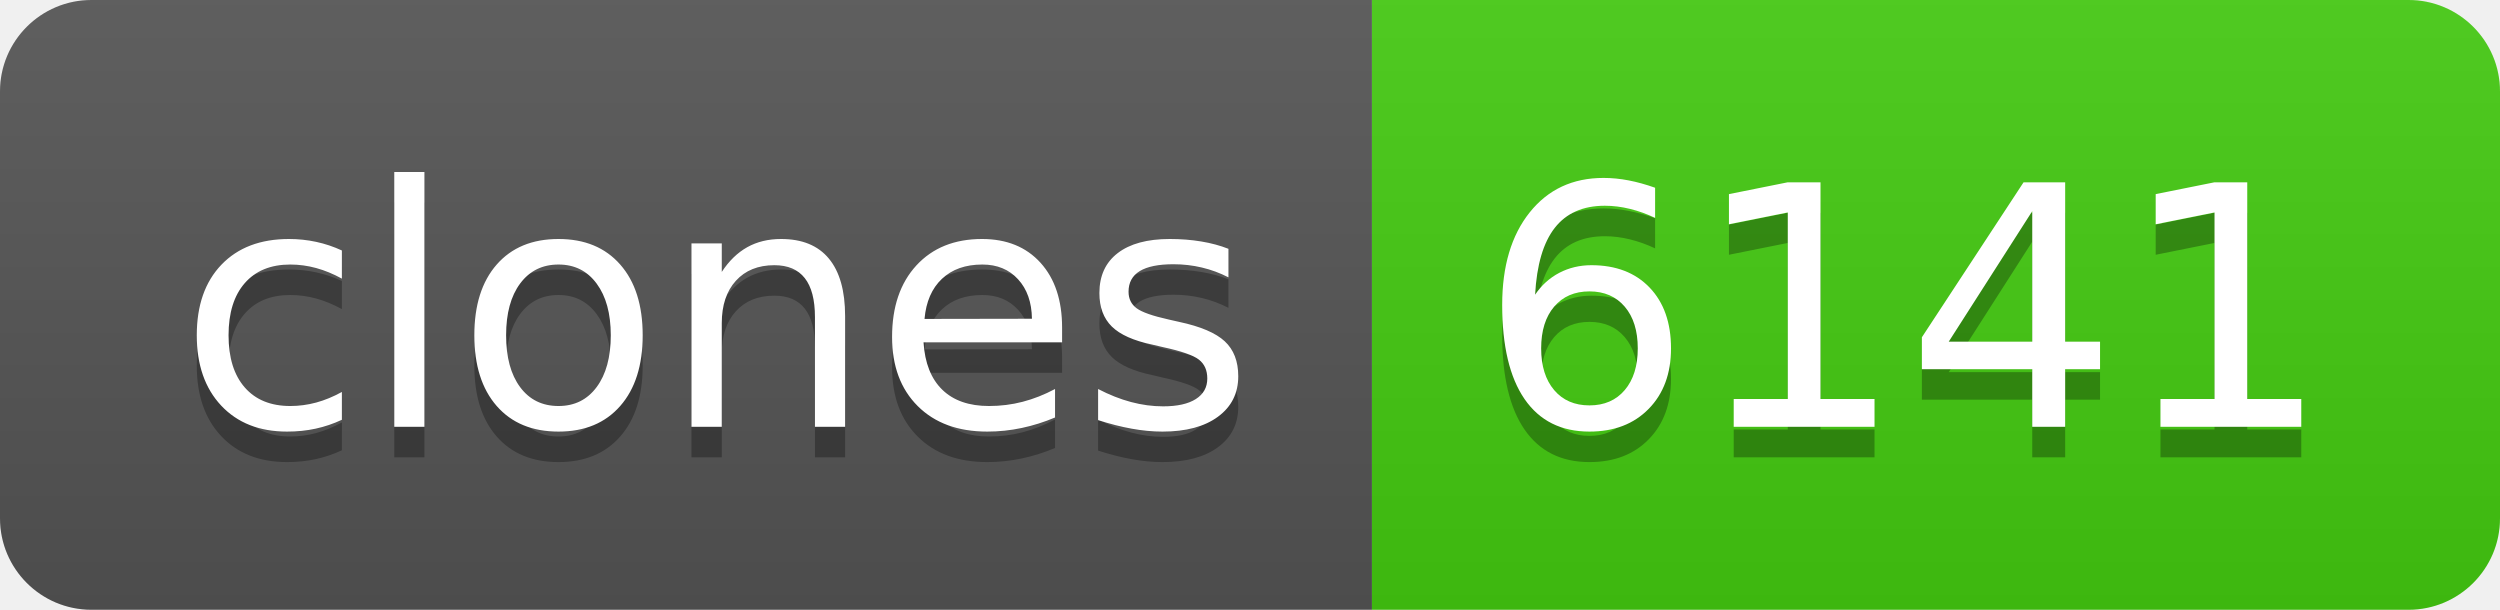
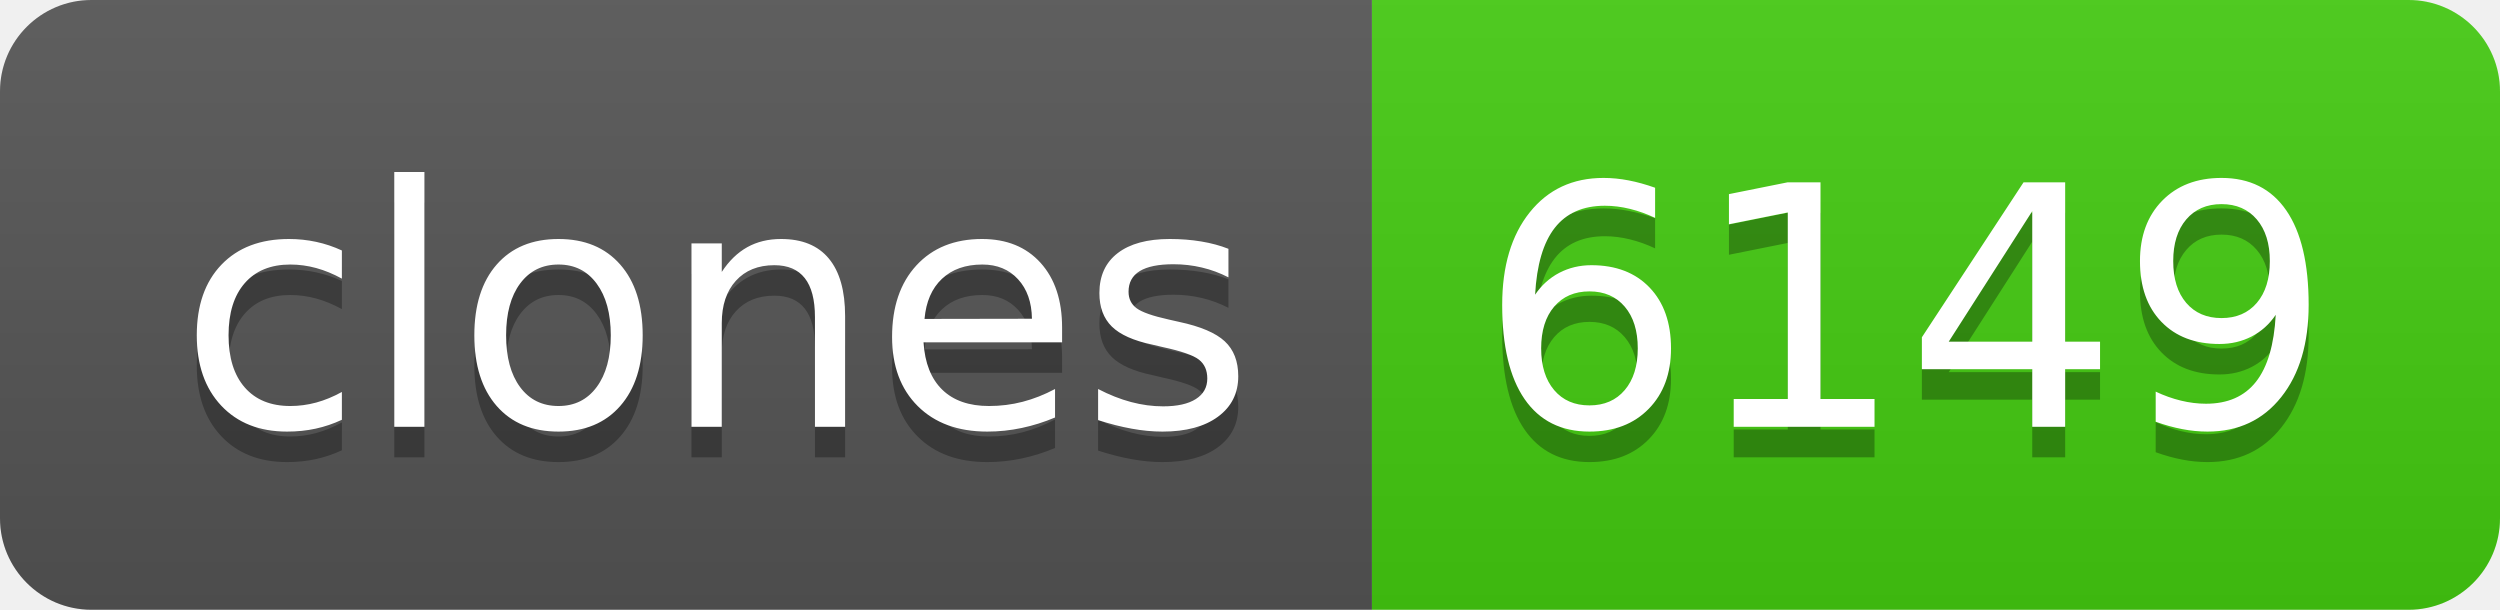
- <svg xmlns="http://www.w3.org/2000/svg" width="82" height="20" role="img" aria-label="clones: 6141">
+ <svg xmlns="http://www.w3.org/2000/svg" width="82" height="20" role="img" aria-label="clones: 6149">
  <linearGradient id="s" x2="0" y2="100%">
    <stop offset="0" stop-color="#bbb" stop-opacity=".1" />
    <stop offset="1" stop-opacity=".1" />
  </linearGradient>
  <clipPath id="r">
    <rect width="82" height="20" rx="3" fill="#fff" />
  </clipPath>
  <g clip-path="url(#r)">
    <rect width="45" height="20" fill="#555" />
    <rect x="45" width="37" height="20" fill="#4c1" />
    <rect width="82" height="20" fill="url(#s)" />
  </g>
  <g fill="#fff" text-anchor="middle" font-family="Verdana,Geneva,DejaVu Sans,sans-serif" text-rendering="geometricPrecision" font-size="110">
    <text aria-hidden="true" x="235" y="150" fill="#010101" fill-opacity=".3" transform="scale(.1)" textLength="350">clones</text>
    <text x="235" y="140" transform="scale(.1)" fill="#fff" textLength="350">clones</text>
-     <text aria-hidden="true" x="625" y="150" fill="#010101" fill-opacity=".3" transform="scale(.1)" textLength="270">6141</text>
-     <text x="625" y="140" transform="scale(.1)" fill="#fff" textLength="270">6141</text>
+     <text aria-hidden="true" x="625" y="150" fill="#010101" fill-opacity=".3" transform="scale(.1)" textLength="270">6149</text>
+     <text x="625" y="140" transform="scale(.1)" fill="#fff" textLength="270">6149</text>
  </g>
</svg>
